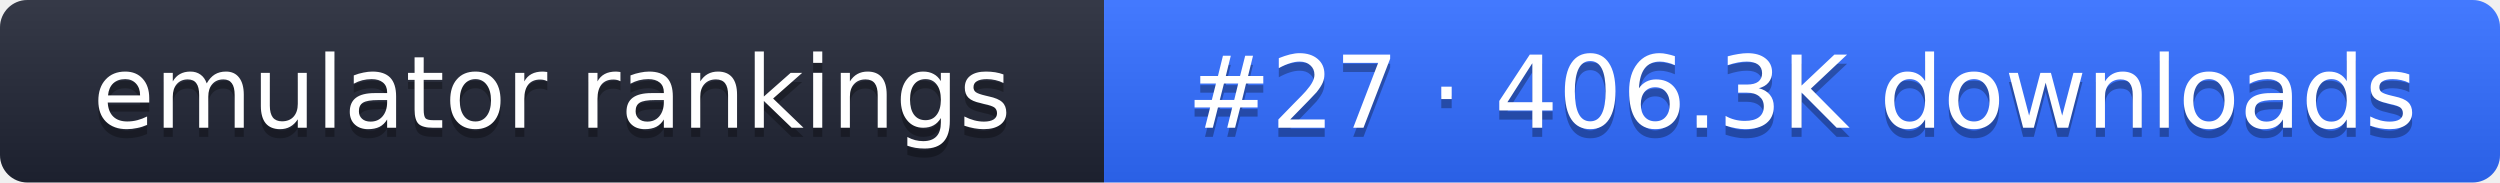
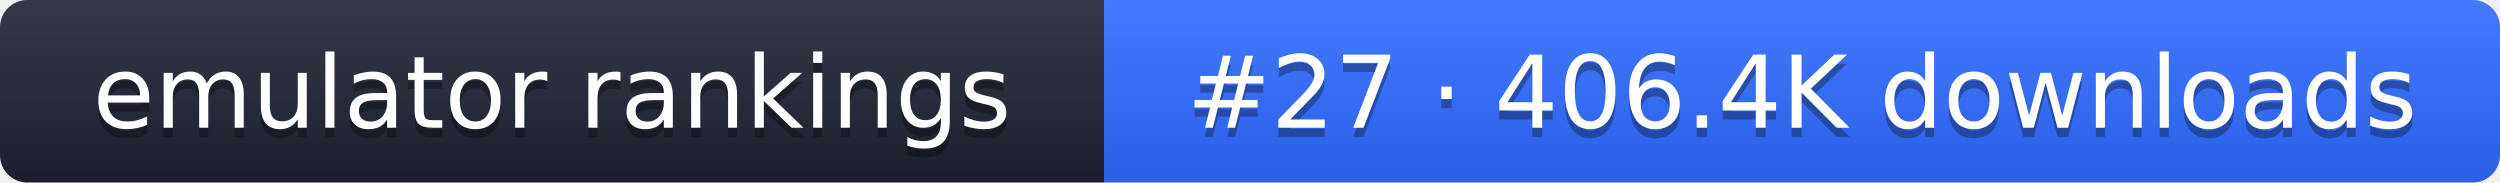
- <svg xmlns="http://www.w3.org/2000/svg" width="274" height="20" role="img" aria-label="emulator rankings: #27 · 406.3K downloads">
+ <svg xmlns="http://www.w3.org/2000/svg" width="274" height="20" role="img" aria-label="emulator rankings: #27 · 406.4K downloads">
  <linearGradient id="g" x2="0" y2="100%">
    <stop offset="0" stop-color="#fff" stop-opacity=".1" />
    <stop offset="1" stop-opacity=".1" />
  </linearGradient>
  <clipPath id="r">
    <rect width="274" height="20" rx="3" fill="#fff" />
  </clipPath>
  <g clip-path="url(#r)">
    <rect width="121" height="20" fill="#1f2433" />
    <rect x="121" width="153" height="20" fill="#2f6bff" />
    <rect width="274" height="20" fill="url(#g)" />
  </g>
  <g fill="#fff" text-anchor="middle" font-family="Verdana,DejaVu Sans,sans-serif" font-size="11">
    <text x="60.5" y="15" fill="#010101" fill-opacity=".3">emulator rankings</text>
    <text x="60.5" y="14">emulator rankings</text>
-     <text x="197.5" y="15" fill="#010101" fill-opacity=".3">#27 · 406.3K downloads</text>
-     <text x="197.5" y="14">#27 · 406.3K downloads</text>
+     <text x="197.5" y="15" fill="#010101" fill-opacity=".3">#27 · 406.4K downloads</text>
+     <text x="197.5" y="14">#27 · 406.4K downloads</text>
  </g>
</svg>
